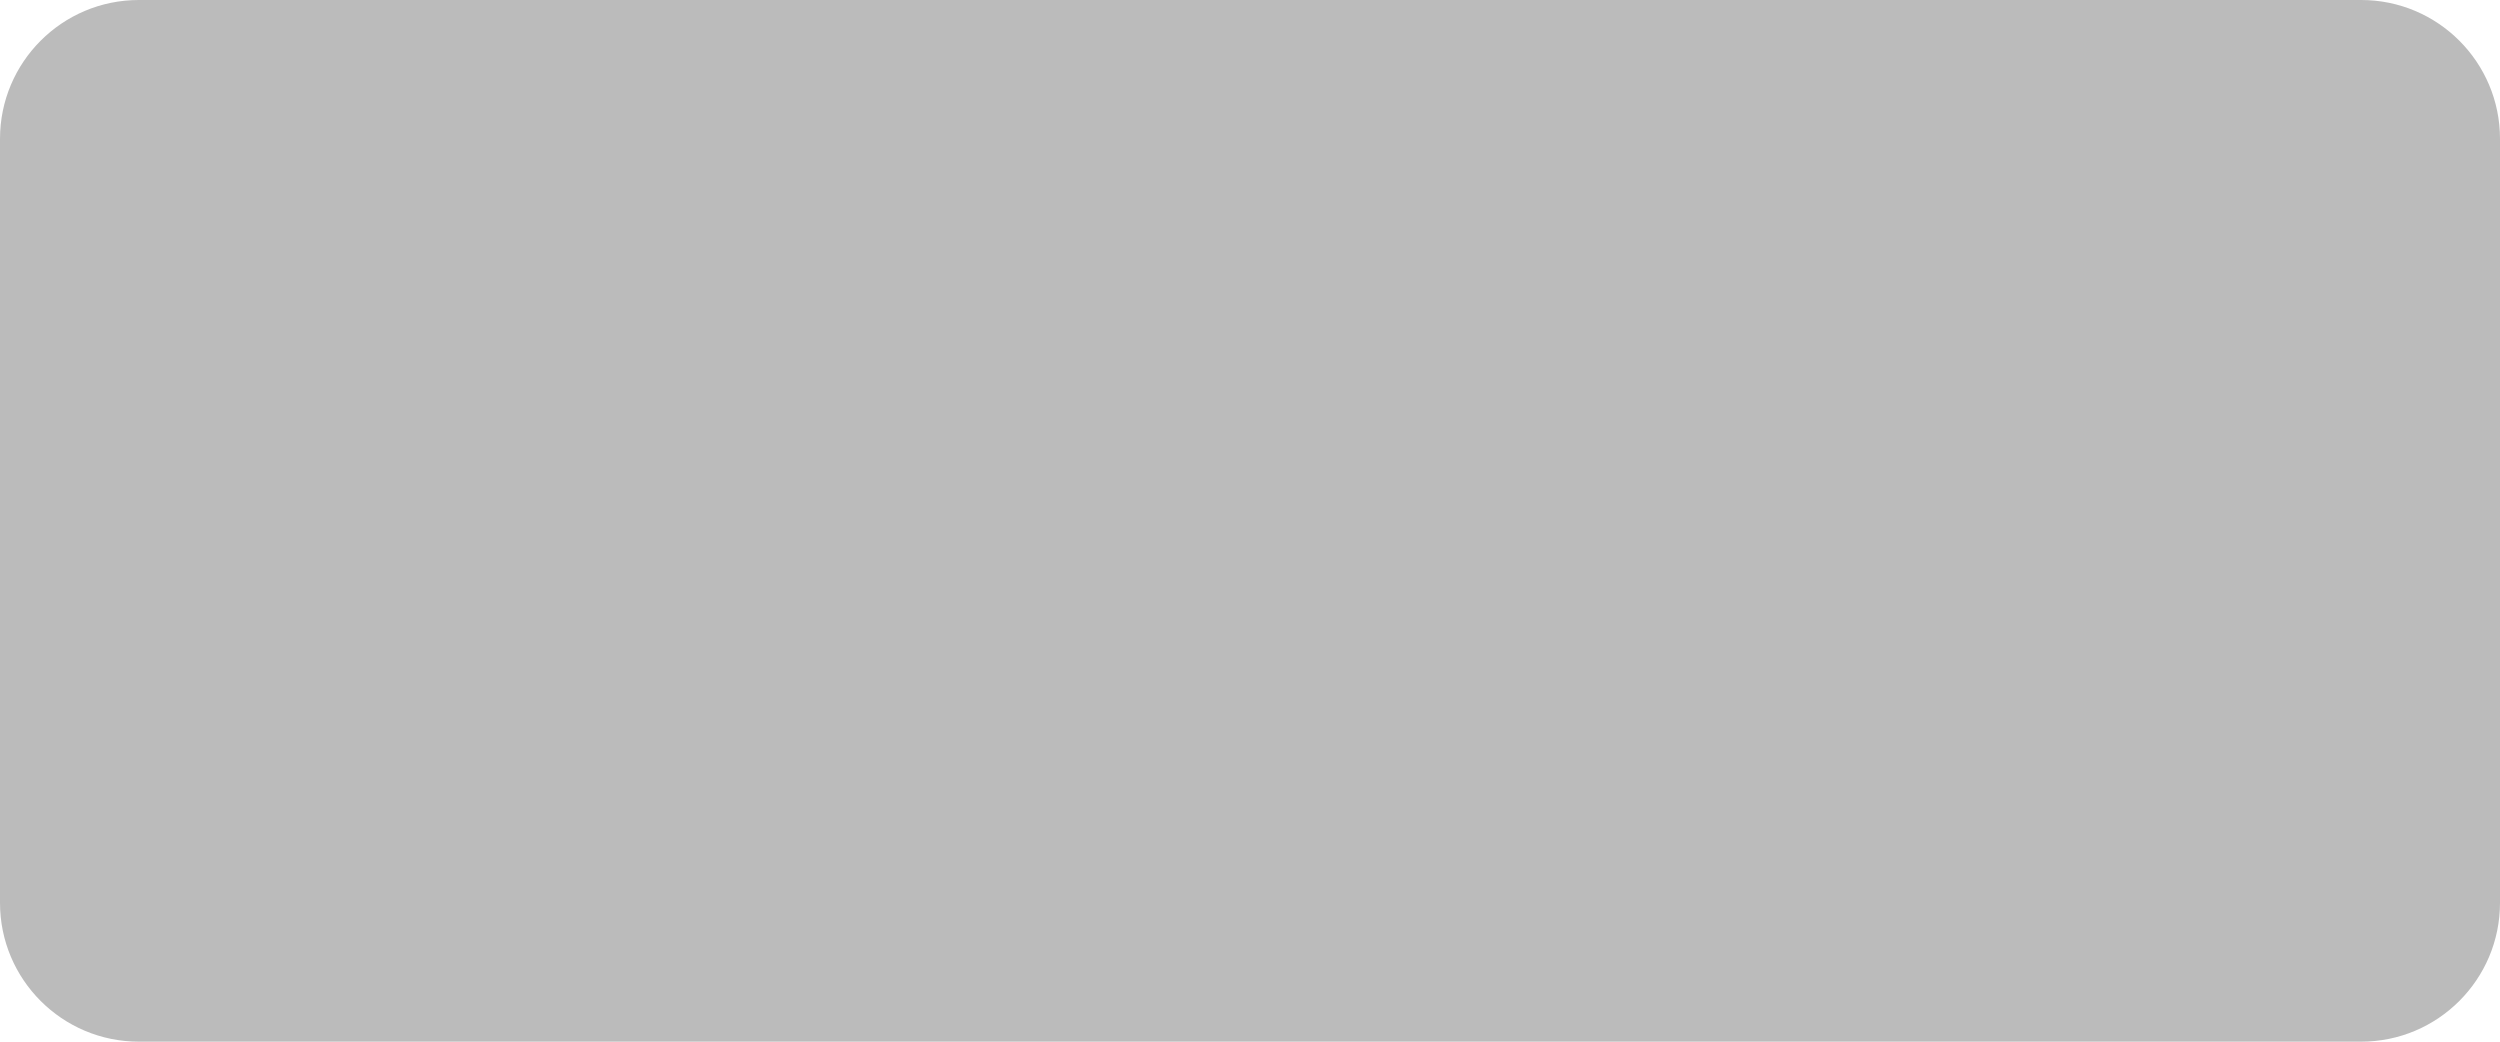
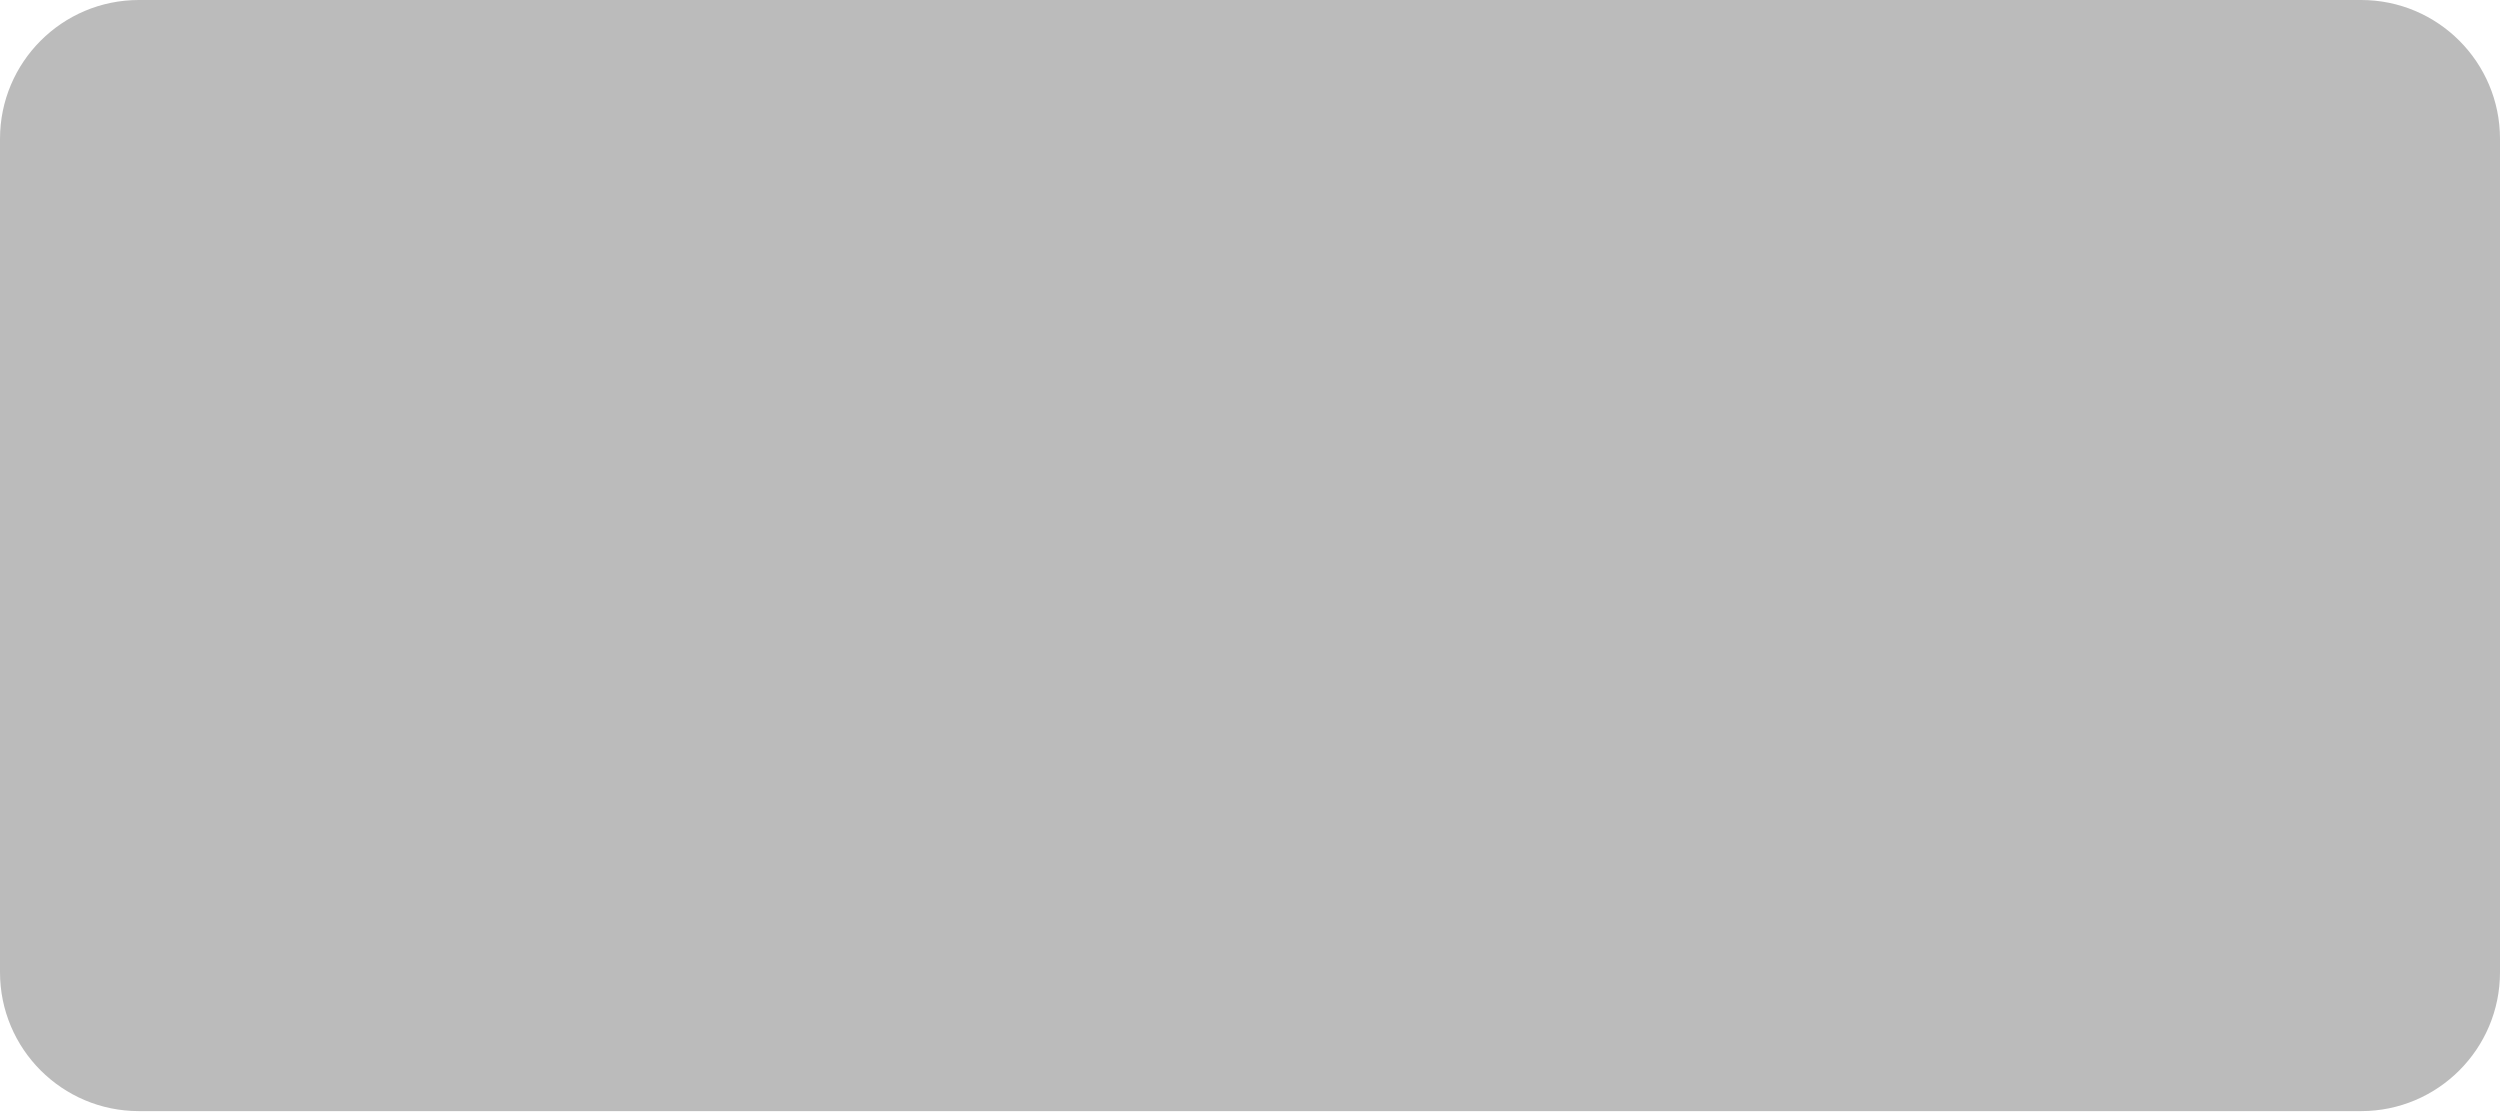
<svg xmlns="http://www.w3.org/2000/svg" version="1.1">
-   <rect class="shape-element" vector-effect="non-scaling-stroke" width="180" height="75" fill="#0004" rx="10" />
+   <rect class="shape-element" vector-effect="non-scaling-stroke" width="180" height="80" fill="#0004" rx="10" />
</svg>
